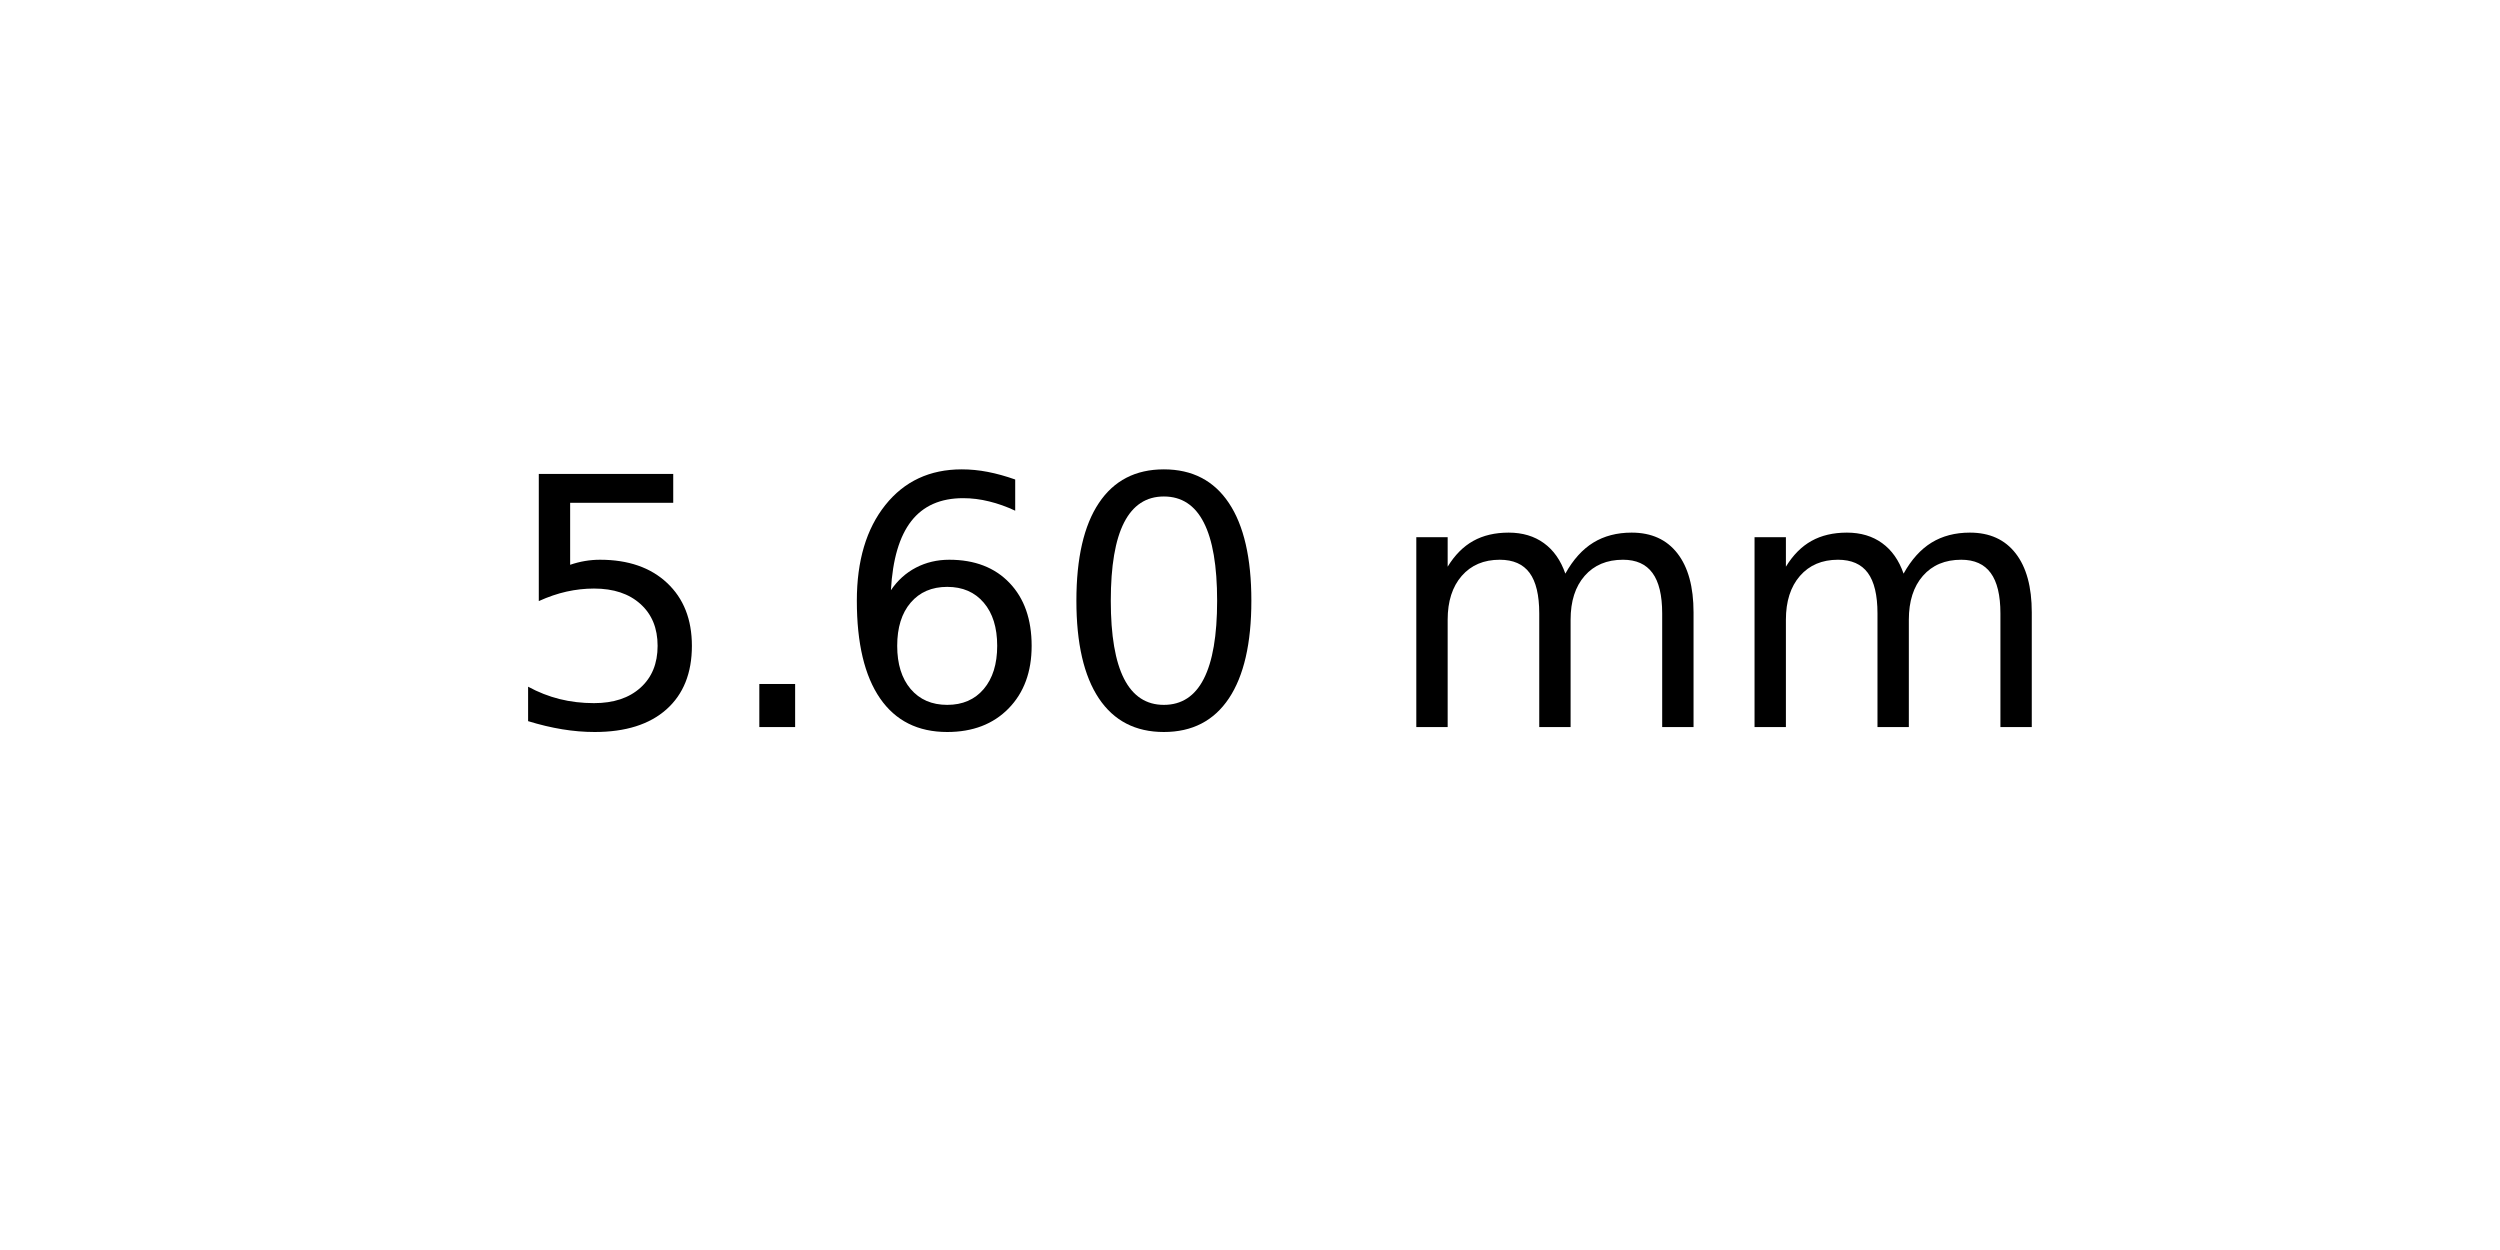
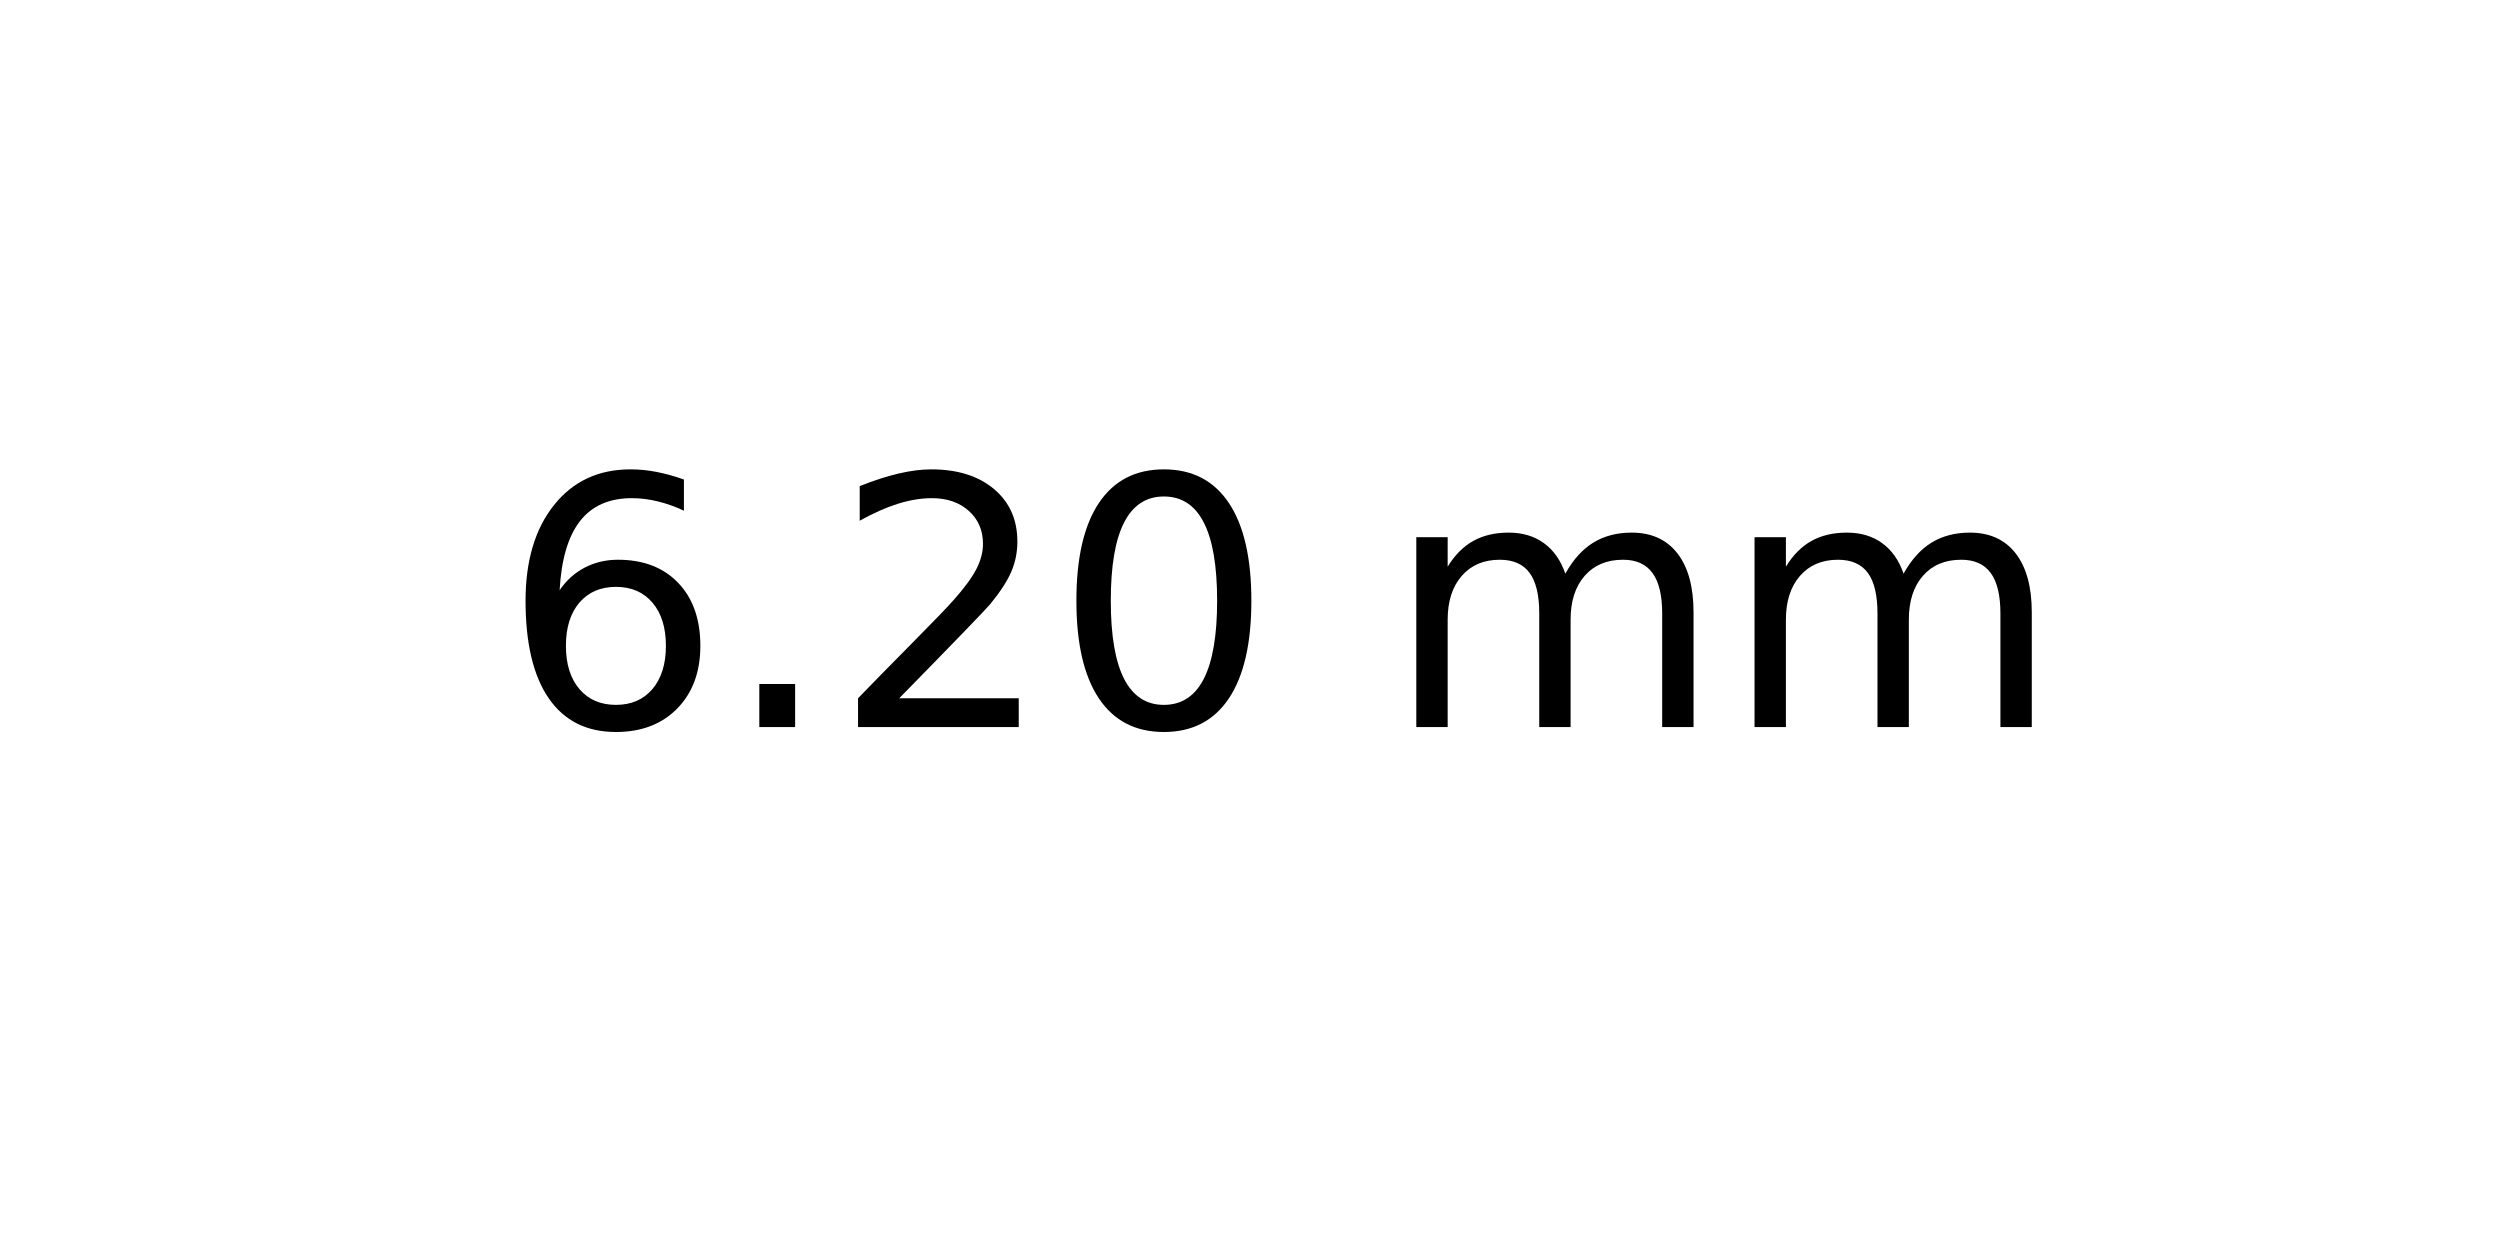
<svg xmlns="http://www.w3.org/2000/svg" xmlns:xlink="http://www.w3.org/1999/xlink" width="72pt" height="36pt" viewBox="0 0 72 36" version="1.1">
  <defs>
    <style type="text/css">*{stroke-linejoin: round; stroke-linecap: butt}</style>
  </defs>
  <g id="figure_1">
    <g id="axes_1">
      <g id="text_1">
        <g transform="translate(14.4375 20.93937) scale(0.1 -0.1)">
          <defs>
-             <path id="DejaVuSans-35" d="M 691 4666  L 3169 4666  L 3169 4134  L 1269 4134  L 1269 2991  Q 1406 3038 1543 3061  Q 1681 3084 1819 3084  Q 2600 3084 3056 2656  Q 3513 2228 3513 1497  Q 3513 744 3044 326  Q 2575 -91 1722 -91  Q 1428 -91 1123 -41  Q 819 9 494 109  L 494 744  Q 775 591 1075 516  Q 1375 441 1709 441  Q 2250 441 2565 725  Q 2881 1009 2881 1497  Q 2881 1984 2565 2268  Q 2250 2553 1709 2553  Q 1456 2553 1204 2497  Q 953 2441 691 2322  L 691 4666  z " transform="scale(0.015625)" />
+             <path id="DejaVuSans-36" d="M 2113 2584  Q 1688 2584 1439 2293  Q 1191 2003 1191 1497  Q 1191 994 1439 701  Q 1688 409 2113 409  Q 2538 409 2786 701  Q 3034 994 3034 1497  Q 3034 2003 2786 2293  Q 2538 2584 2113 2584  z M 3366 4563  L 3366 3988  Q 3128 4100 2886 4159  Q 2644 4219 2406 4219  Q 1781 4219 1451 3797  Q 1122 3375 1075 2522  Q 1259 2794 1537 2939  Q 1816 3084 2150 3084  Q 2853 3084 3261 2657  Q 3669 2231 3669 1497  Q 3669 778 3244 343  Q 2819 -91 2113 -91  Q 1303 -91 875 529  Q 447 1150 447 2328  Q 447 3434 972 4092  Q 1497 4750 2381 4750  Q 2619 4750 2861 4703  Q 3103 4656 3366 4563  z " transform="scale(0.015625)" />
            <path id="DejaVuSans-2e" d="M 684 794  L 1344 794  L 1344 0  L 684 0  L 684 794  z " transform="scale(0.015625)" />
-             <path id="DejaVuSans-36" d="M 2113 2584  Q 1688 2584 1439 2293  Q 1191 2003 1191 1497  Q 1191 994 1439 701  Q 1688 409 2113 409  Q 2538 409 2786 701  Q 3034 994 3034 1497  Q 3034 2003 2786 2293  Q 2538 2584 2113 2584  z M 3366 4563  L 3366 3988  Q 3128 4100 2886 4159  Q 2644 4219 2406 4219  Q 1781 4219 1451 3797  Q 1122 3375 1075 2522  Q 1259 2794 1537 2939  Q 1816 3084 2150 3084  Q 2853 3084 3261 2657  Q 3669 2231 3669 1497  Q 3669 778 3244 343  Q 2819 -91 2113 -91  Q 1303 -91 875 529  Q 447 1150 447 2328  Q 447 3434 972 4092  Q 1497 4750 2381 4750  Q 2619 4750 2861 4703  Q 3103 4656 3366 4563  z " transform="scale(0.015625)" />
+             <path id="DejaVuSans-32" d="M 1228 531  L 3431 531  L 3431 0  L 469 0  L 469 531  Q 828 903 1448 1529  Q 2069 2156 2228 2338  Q 2531 2678 2651 2914  Q 2772 3150 2772 3378  Q 2772 3750 2511 3984  Q 2250 4219 1831 4219  Q 1534 4219 1204 4116  Q 875 4013 500 3803  L 500 4441  Q 881 4594 1212 4672  Q 1544 4750 1819 4750  Q 2544 4750 2975 4387  Q 3406 4025 3406 3419  Q 3406 3131 3298 2873  Q 3191 2616 2906 2266  Q 2828 2175 2409 1742  Q 1991 1309 1228 531  z " transform="scale(0.015625)" />
            <path id="DejaVuSans-30" d="M 2034 4250  Q 1547 4250 1301 3770  Q 1056 3291 1056 2328  Q 1056 1369 1301 889  Q 1547 409 2034 409  Q 2525 409 2770 889  Q 3016 1369 3016 2328  Q 3016 3291 2770 3770  Q 2525 4250 2034 4250  z M 2034 4750  Q 2819 4750 3233 4129  Q 3647 3509 3647 2328  Q 3647 1150 3233 529  Q 2819 -91 2034 -91  Q 1250 -91 836 529  Q 422 1150 422 2328  Q 422 3509 836 4129  Q 1250 4750 2034 4750  z " transform="scale(0.015625)" />
            <path id="DejaVuSans-20" transform="scale(0.015625)" />
            <path id="DejaVuSans-6d" d="M 3328 2828  Q 3544 3216 3844 3400  Q 4144 3584 4550 3584  Q 5097 3584 5394 3201  Q 5691 2819 5691 2113  L 5691 0  L 5113 0  L 5113 2094  Q 5113 2597 4934 2840  Q 4756 3084 4391 3084  Q 3944 3084 3684 2787  Q 3425 2491 3425 1978  L 3425 0  L 2847 0  L 2847 2094  Q 2847 2600 2669 2842  Q 2491 3084 2119 3084  Q 1678 3084 1418 2786  Q 1159 2488 1159 1978  L 1159 0  L 581 0  L 581 3500  L 1159 3500  L 1159 2956  Q 1356 3278 1631 3431  Q 1906 3584 2284 3584  Q 2666 3584 2933 3390  Q 3200 3197 3328 2828  z " transform="scale(0.015625)" />
          </defs>
-           <use xlink:href="#DejaVuSans-35" />
+           <use xlink:href="#DejaVuSans-36" />
          <use xlink:href="#DejaVuSans-2e" x="63.623" />
-           <use xlink:href="#DejaVuSans-36" x="95.41" />
+           <use xlink:href="#DejaVuSans-32" x="95.41" />
          <use xlink:href="#DejaVuSans-30" x="159.033" />
          <use xlink:href="#DejaVuSans-20" x="222.656" />
          <use xlink:href="#DejaVuSans-6d" x="254.443" />
          <use xlink:href="#DejaVuSans-6d" x="351.855" />
        </g>
      </g>
    </g>
  </g>
</svg>
